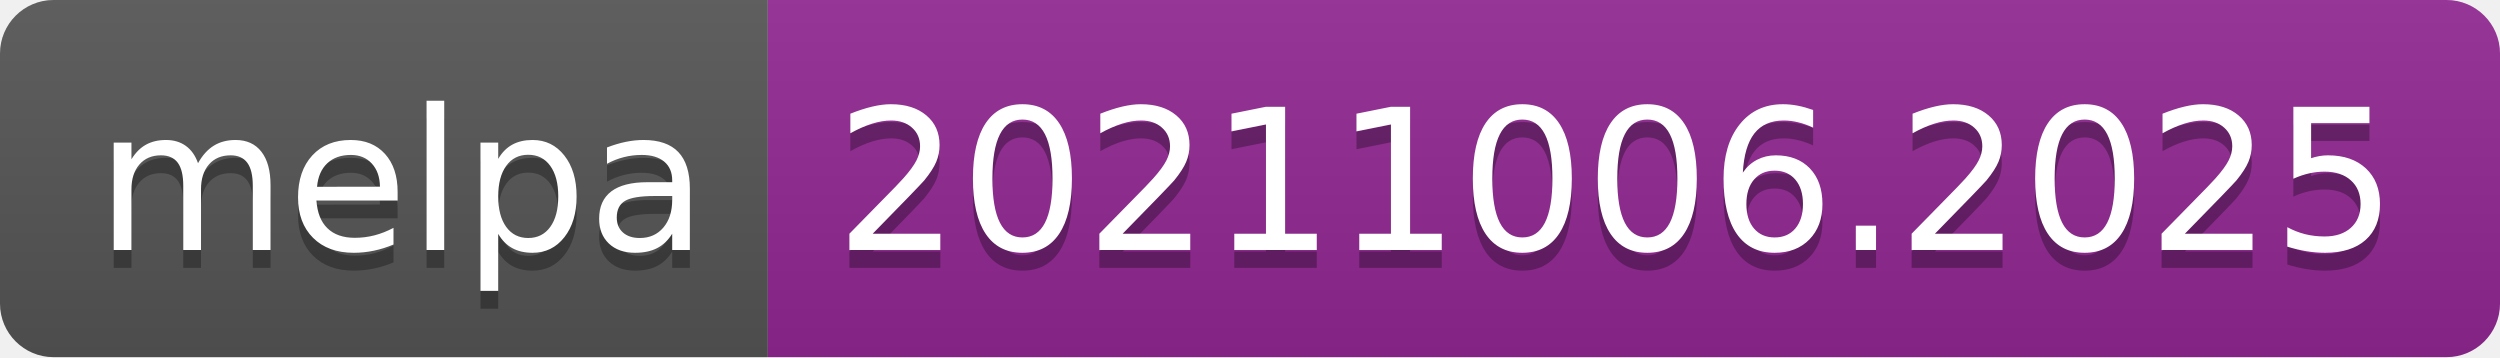
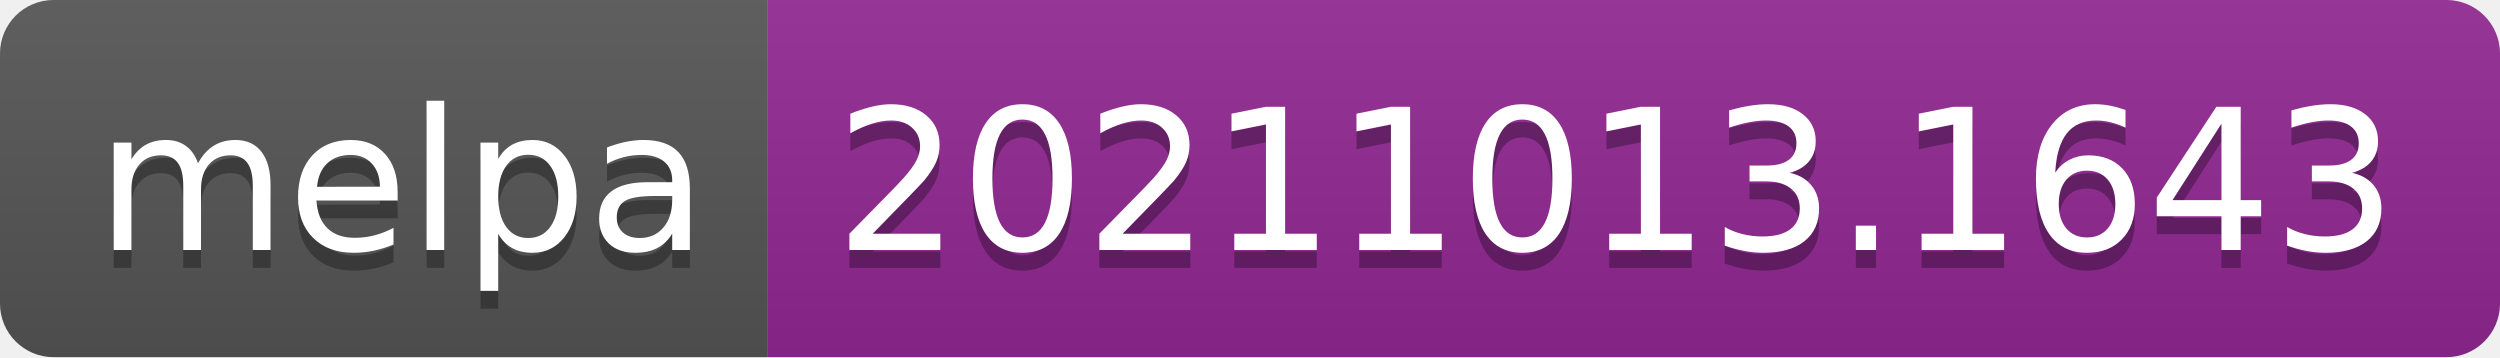
- <svg xmlns="http://www.w3.org/2000/svg" width="140" height="20" role="img" aria-label="melpa: 20211006.2025">
+ <svg xmlns="http://www.w3.org/2000/svg" width="140" height="20" role="img" aria-label="melpa: 20211013.1643">
  <linearGradient id="s" x2="0" y2="100%">
    <stop offset="0" stop-color="#bbb" stop-opacity=".1" />
    <stop offset="1" stop-opacity=".1" />
  </linearGradient>
  <clipPath id="r">
    <rect width="140" height="20" rx="3" fill="#fff" />
  </clipPath>
  <g clip-path="url(#r)">
    <rect width="43" height="20" fill="#555" />
    <rect x="43" width="97" height="20" fill="#922793" />
    <rect width="140" height="20" fill="url(#s)" />
  </g>
  <g fill="#fff" text-anchor="middle" font-family="Verdana,Geneva,DejaVu Sans,sans-serif" text-rendering="geometricPrecision" font-size="110">
    <text aria-hidden="true" x="225" y="150" fill="#010101" fill-opacity=".3" transform="scale(.1)" textLength="330">melpa</text>
    <text x="225" y="140" transform="scale(.1)" fill="#fff" textLength="330">melpa</text>
-     <text aria-hidden="true" x="905" y="150" fill="#010101" fill-opacity=".3" transform="scale(.1)" textLength="870">20211006.2025</text>
-     <text x="905" y="140" transform="scale(.1)" fill="#fff" textLength="870">20211006.2025</text>
+     <text aria-hidden="true" x="905" y="150" fill="#010101" fill-opacity=".3" transform="scale(.1)" textLength="870">20211013.1643</text>
+     <text x="905" y="140" transform="scale(.1)" fill="#fff" textLength="870">20211013.1643</text>
  </g>
</svg>
